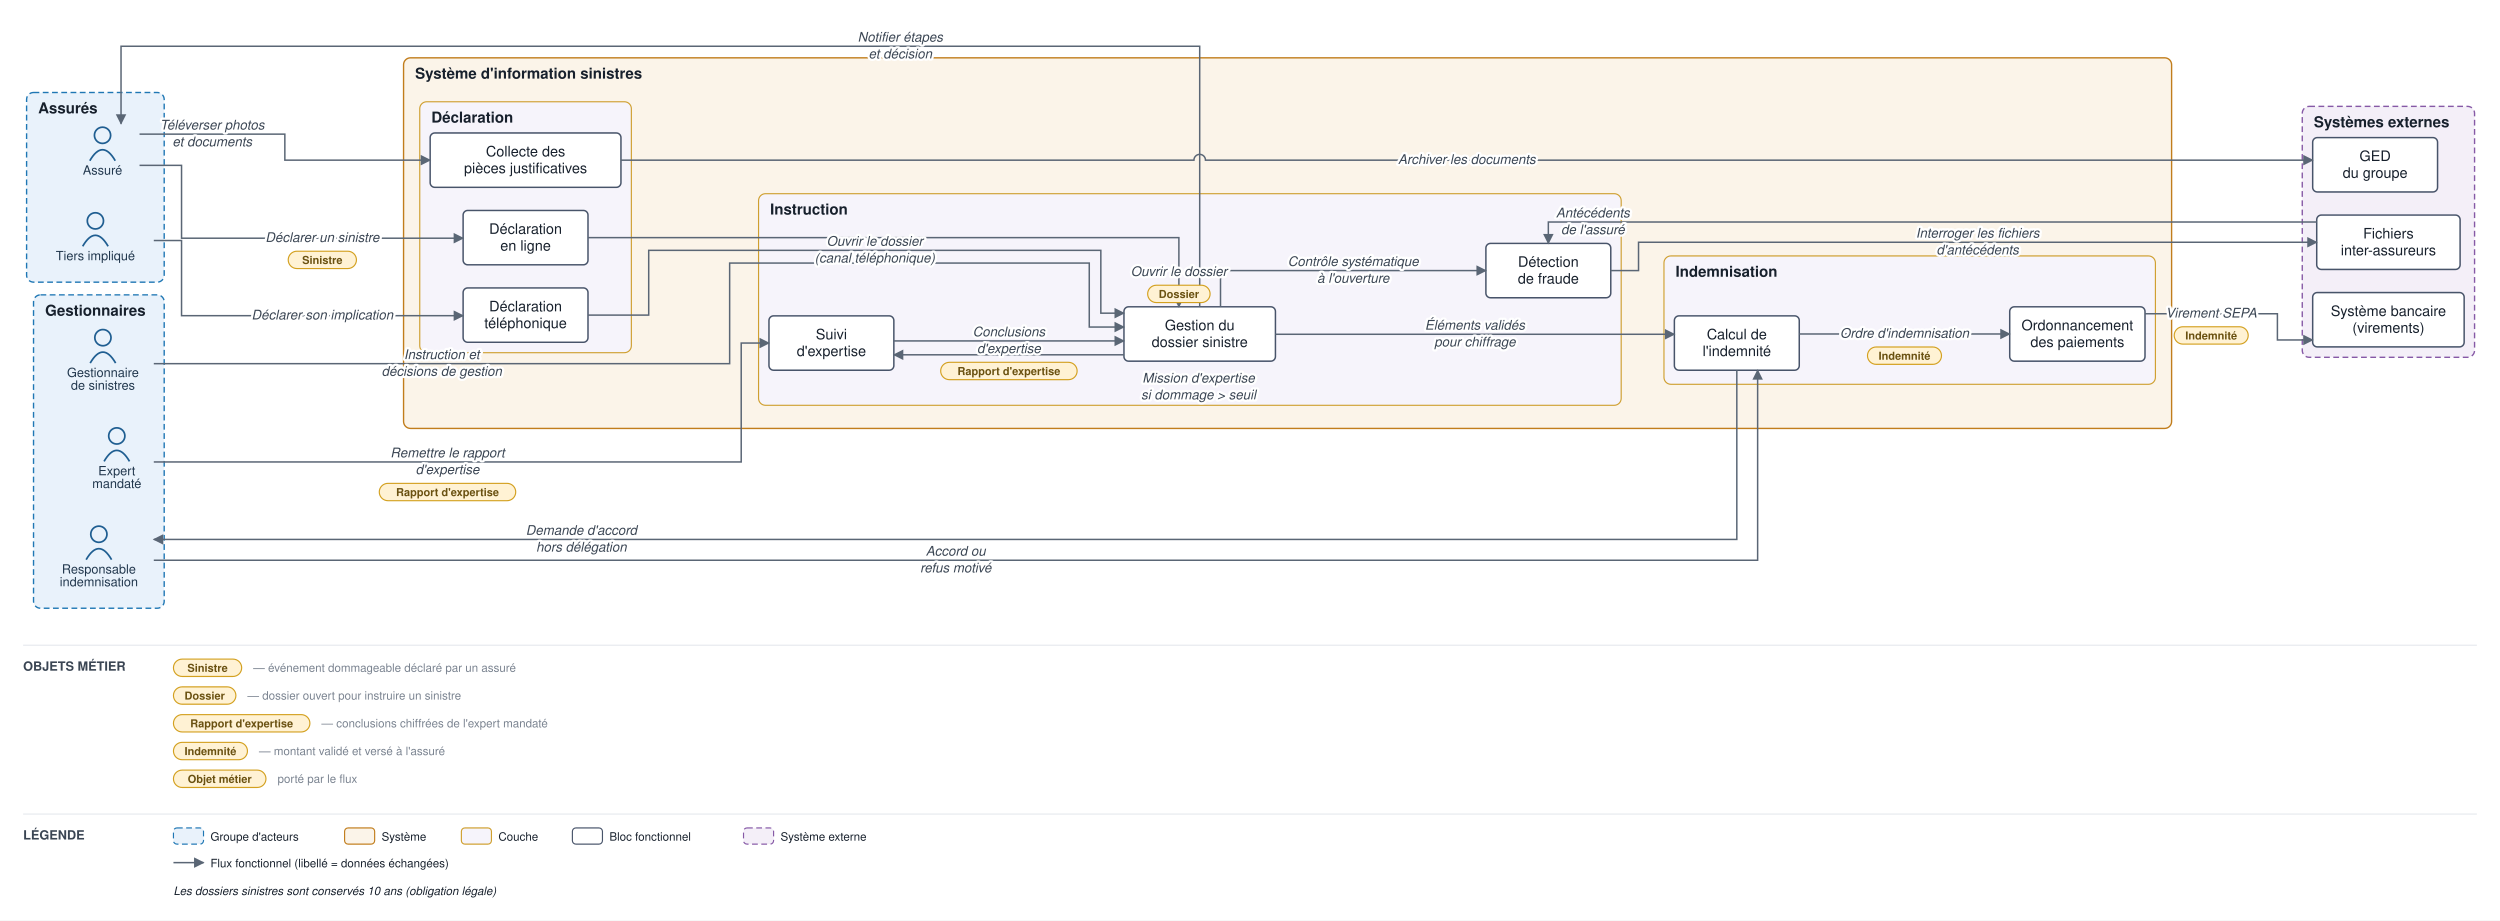
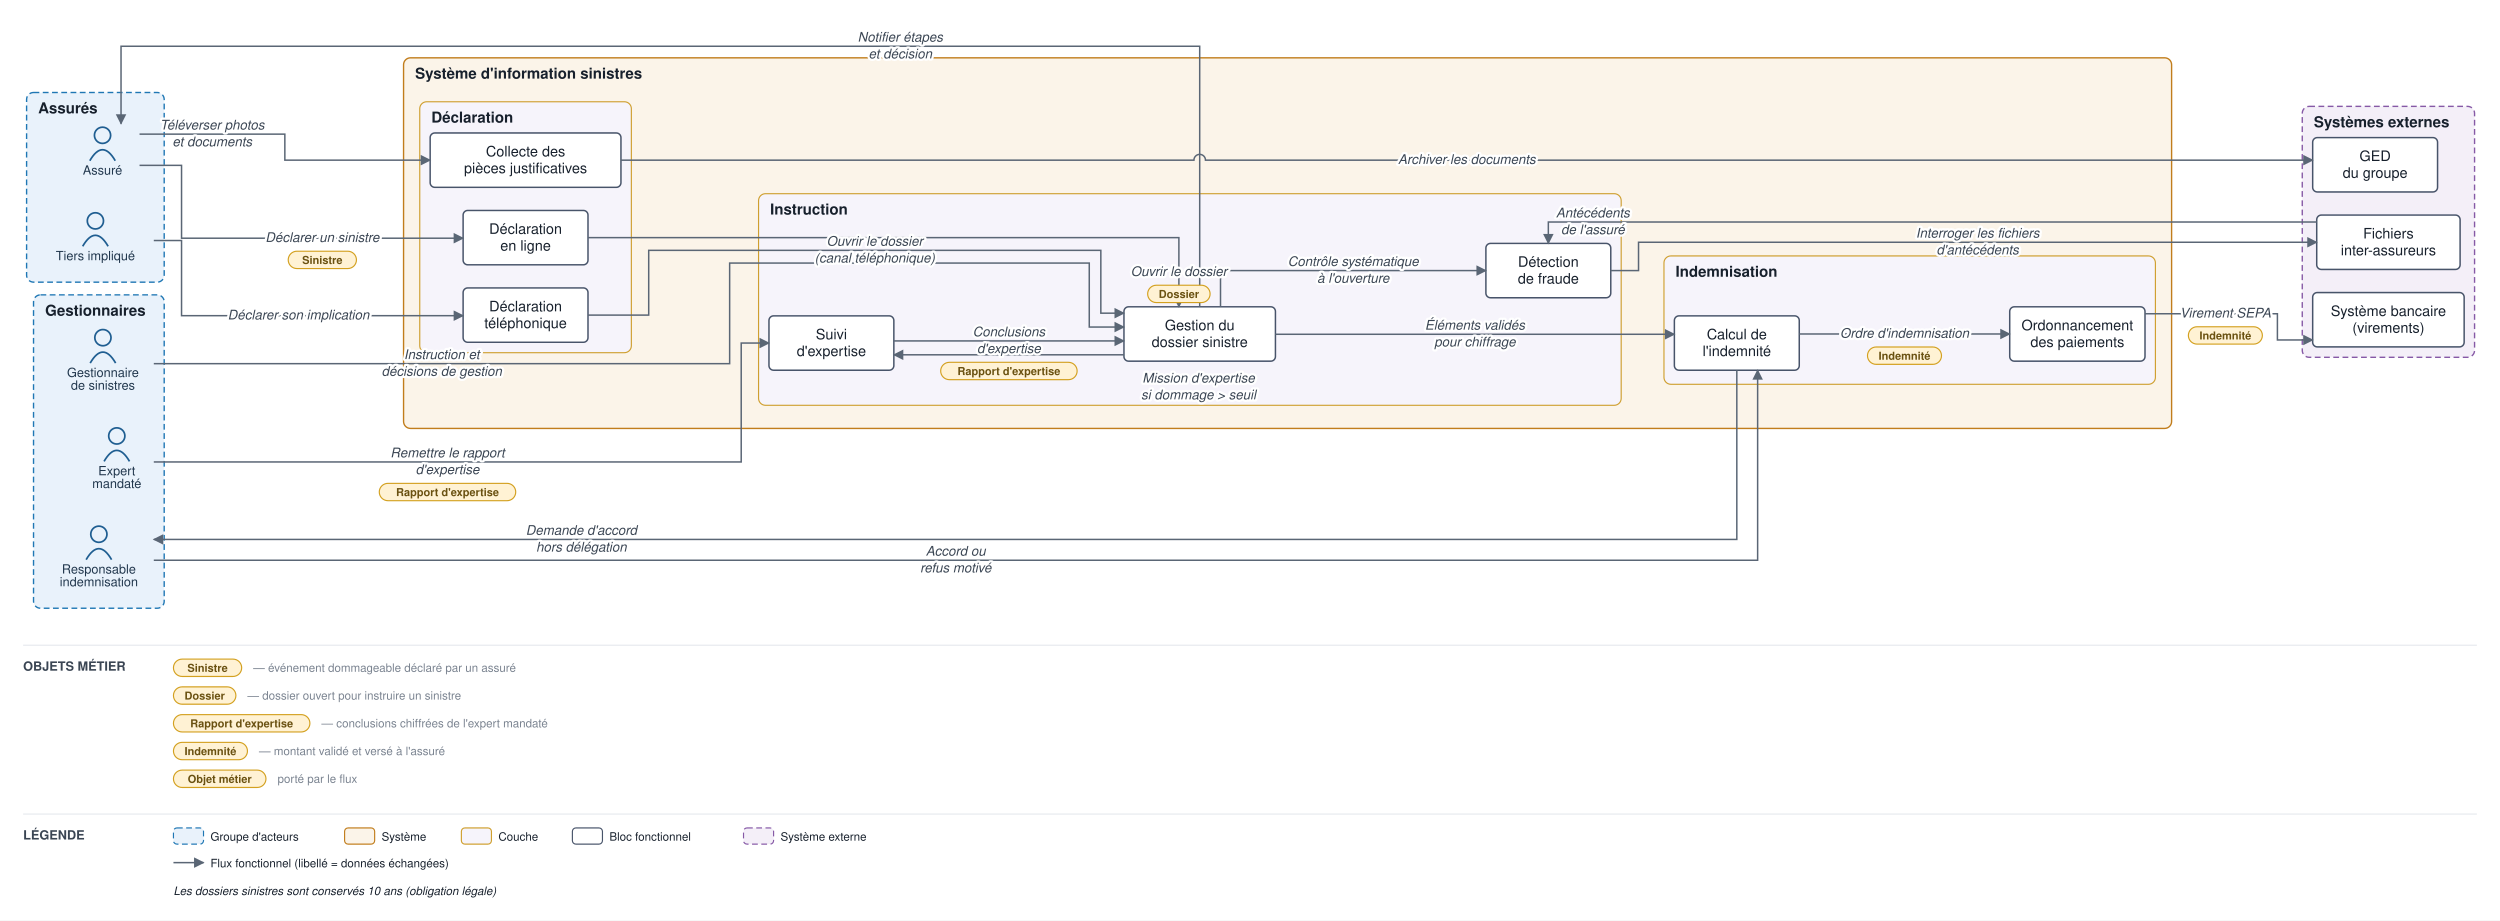
<svg xmlns="http://www.w3.org/2000/svg" viewBox="0 0 2162 796" font-family="Helvetica,Arial,sans-serif">
  <defs>
    <marker id="arr" viewBox="0 0 10 10" refX="9" refY="5" markerWidth="7" markerHeight="7" orient="auto-start-reverse">
      <path d="M0,0 L10,5 L0,10 z" fill="#5a6675" />
    </marker>
  </defs>
  <rect width="2162" height="796" fill="#ffffff" />
  <rect x="23" y="80" width="119" height="164" rx="6" fill="#e9f2fb" stroke="#1f77b4" stroke-width="1.2" stroke-dasharray="5 3" />
  <text x="33" y="98" font-size="13" font-weight="bold" fill="#17202c">Assurés</text>
  <rect x="29" y="255" width="113" height="271" rx="6" fill="#e9f2fb" stroke="#1f77b4" stroke-width="1.2" stroke-dasharray="5 3" />
  <text x="39" y="273" font-size="13" font-weight="bold" fill="#17202c">Gestionnaires</text>
  <rect x="349" y="50" width="1529" height="320.5" rx="6" fill="#fbf4e9" stroke="#c17d1c" stroke-width="1.2" />
  <text x="359" y="68" font-size="13" font-weight="bold" fill="#17202c">Système d'information sinistres</text>
  <rect x="363" y="88" width="183" height="217" rx="6" fill="#f6f4fb" stroke="#cf9f2f" stroke-width="1" />
  <text x="373" y="106" font-size="13" font-weight="bold" fill="#17202c">Déclaration</text>
  <rect x="656" y="167.5" width="746" height="183" rx="6" fill="#f6f4fb" stroke="#cf9f2f" stroke-width="1" />
  <text x="666" y="185.5" font-size="13" font-weight="bold" fill="#17202c">Instruction</text>
  <rect x="1439" y="221.333" width="425" height="111" rx="6" fill="#f6f4fb" stroke="#cf9f2f" stroke-width="1" />
  <text x="1449" y="239.333" font-size="13" font-weight="bold" fill="#17202c">Indemnisation</text>
  <rect x="1991" y="92" width="149" height="217" rx="6" fill="#f4eff8" stroke="#8659a6" stroke-width="1.2" stroke-dasharray="5 3" />
  <text x="2001" y="110" font-size="13" font-weight="bold" fill="#17202c">Systèmes externes</text>
  <circle cx="88.667" cy="117" r="7" fill="none" stroke="#1f5e91" stroke-width="1.5" />
  <path d="M 77.667 139 q 11 -19 22 0" fill="none" stroke="#1f5e91" stroke-width="1.5" />
  <text x="88.667" y="151" font-size="11" text-anchor="middle" fill="#20364c">Assuré</text>
  <circle cx="82.5" cy="191" r="7" fill="none" stroke="#1f5e91" stroke-width="1.5" />
  <path d="M 71.5 213 q 11 -19 22 0" fill="none" stroke="#1f5e91" stroke-width="1.5" />
  <text x="82.5" y="225" font-size="11" text-anchor="middle" fill="#20364c">Tiers impliqué</text>
  <circle cx="89" cy="292" r="7" fill="none" stroke="#1f5e91" stroke-width="1.5" />
  <path d="M 78 314 q 11 -19 22 0" fill="none" stroke="#1f5e91" stroke-width="1.5" />
  <text x="89" y="326" font-size="11" text-anchor="middle" fill="#20364c">Gestionnaire</text>
  <text x="89" y="337" font-size="11" text-anchor="middle" fill="#20364c">de sinistres</text>
  <circle cx="101" cy="377" r="7" fill="none" stroke="#1f5e91" stroke-width="1.5" />
  <path d="M 90 399 q 11 -19 22 0" fill="none" stroke="#1f5e91" stroke-width="1.5" />
  <text x="101" y="411" font-size="11" text-anchor="middle" fill="#20364c">Expert</text>
  <text x="101" y="422" font-size="11" text-anchor="middle" fill="#20364c">mandaté</text>
  <circle cx="85.5" cy="462" r="7" fill="none" stroke="#1f5e91" stroke-width="1.5" />
  <path d="M 74.5 484 q 11 -19 22 0" fill="none" stroke="#1f5e91" stroke-width="1.5" />
  <text x="85.5" y="496" font-size="11" text-anchor="middle" fill="#20364c">Responsable</text>
  <text x="85.5" y="507" font-size="11" text-anchor="middle" fill="#20364c">indemnisation</text>
  <rect x="400.5" y="182" width="108" height="47" rx="4" fill="#ffffff" stroke="#48546a" stroke-width="1.3" />
  <text x="454.5" y="202.25" font-size="12.5" text-anchor="middle" fill="#17202c">Déclaration</text>
  <text x="454.5" y="216.75" font-size="12.5" text-anchor="middle" fill="#17202c">en ligne</text>
  <rect x="400.5" y="249" width="108" height="47" rx="4" fill="#ffffff" stroke="#48546a" stroke-width="1.3" />
  <text x="454.5" y="269.25" font-size="12.5" text-anchor="middle" fill="#17202c">Déclaration</text>
  <text x="454.5" y="283.75" font-size="12.5" text-anchor="middle" fill="#17202c">téléphonique</text>
  <rect x="372" y="115" width="165" height="47" rx="4" fill="#ffffff" stroke="#48546a" stroke-width="1.3" />
  <text x="454.5" y="135.25" font-size="12.5" text-anchor="middle" fill="#17202c">Collecte des</text>
  <text x="454.5" y="149.75" font-size="12.5" text-anchor="middle" fill="#17202c">pièces justificatives</text>
  <rect x="972" y="265.333" width="131" height="47" rx="4" fill="#ffffff" stroke="#48546a" stroke-width="1.3" />
  <text x="1037.5" y="285.583" font-size="12.5" text-anchor="middle" fill="#17202c">Gestion du</text>
  <text x="1037.5" y="300.083" font-size="12.5" text-anchor="middle" fill="#17202c">dossier sinistre</text>
  <rect x="665" y="273.167" width="108" height="47" rx="4" fill="#ffffff" stroke="#48546a" stroke-width="1.3" />
  <text x="719" y="293.417" font-size="12.5" text-anchor="middle" fill="#17202c">Suivi</text>
  <text x="719" y="307.917" font-size="12.5" text-anchor="middle" fill="#17202c">d'expertise</text>
  <rect x="1285" y="210.5" width="108" height="47" rx="4" fill="#ffffff" stroke="#48546a" stroke-width="1.3" />
  <text x="1339" y="230.75" font-size="12.5" text-anchor="middle" fill="#17202c">Détection</text>
  <text x="1339" y="245.25" font-size="12.5" text-anchor="middle" fill="#17202c">de fraude</text>
  <rect x="1448" y="273.167" width="108" height="47" rx="4" fill="#ffffff" stroke="#48546a" stroke-width="1.3" />
  <text x="1502" y="293.417" font-size="12.5" text-anchor="middle" fill="#17202c">Calcul de</text>
  <text x="1502" y="307.917" font-size="12.5" text-anchor="middle" fill="#17202c">l'indemnité</text>
  <rect x="1738" y="265.333" width="117" height="47" rx="4" fill="#ffffff" stroke="#48546a" stroke-width="1.3" />
  <text x="1796.5" y="285.583" font-size="12.5" text-anchor="middle" fill="#17202c">Ordonnancement</text>
  <text x="1796.5" y="300.083" font-size="12.5" text-anchor="middle" fill="#17202c">des paiements</text>
  <rect x="2000" y="253" width="131" height="47" rx="4" fill="#ffffff" stroke="#48546a" stroke-width="1.3" />
  <text x="2065.5" y="273.25" font-size="12.5" text-anchor="middle" fill="#17202c">Système bancaire</text>
  <text x="2065.5" y="287.75" font-size="12.5" text-anchor="middle" fill="#17202c">(virements)</text>
  <rect x="2003.5" y="186" width="124" height="47" rx="4" fill="#ffffff" stroke="#48546a" stroke-width="1.3" />
  <text x="2065.5" y="206.25" font-size="12.5" text-anchor="middle" fill="#17202c">Fichiers</text>
  <text x="2065.5" y="220.75" font-size="12.5" text-anchor="middle" fill="#17202c">inter-assureurs</text>
  <rect x="2000" y="119" width="108" height="47" rx="4" fill="#ffffff" stroke="#48546a" stroke-width="1.3" />
  <text x="2054" y="139.25" font-size="12.5" text-anchor="middle" fill="#17202c">GED</text>
  <text x="2054" y="153.75" font-size="12.5" text-anchor="middle" fill="#17202c">du groupe</text>
  <path d="M 120.667 143 L 157 143 L 157 206 L 400.5 206" fill="none" stroke="#5a6675" stroke-width="1.3" marker-end="url(#arr)" />
  <path d="M 133 208 L 157 208 L 157 273 L 400.5 273" fill="none" stroke="#5a6675" stroke-width="1.3" marker-end="url(#arr)" />
  <path d="M 120.667 116 L 246.333 116 L 246.333 138.5 L 372 138.5" fill="none" stroke="#5a6675" stroke-width="1.3" marker-end="url(#arr)" />
  <path d="M 537 138.5 L 1032.5 138.5 A 5 5 0 0 1 1042.5 138.5 L 2000 138.5" fill="none" stroke="#5a6675" stroke-width="1.3" marker-end="url(#arr)" />
  <path d="M 508.5 205.5 L 1019.5 205.5 L 1019.5 265.333" fill="none" stroke="#5a6675" stroke-width="1.3" marker-end="url(#arr)" />
  <path d="M 508.5 272.5 L 561 272.5 L 561 216.5 L 952 216.5 L 952 270.833 L 972 270.833" fill="none" stroke="#5a6675" stroke-width="1.3" marker-end="url(#arr)" />
  <path d="M 1055.5 265.333 L 1055.5 234 L 1285 234" fill="none" stroke="#5a6675" stroke-width="1.3" marker-end="url(#arr)" />
  <path d="M 1393 234 L 1417 234 L 1417 209.5 L 2003.5 209.5" fill="none" stroke="#5a6675" stroke-width="1.3" marker-end="url(#arr)" />
  <path d="M 2003.5 192 L 1339 192 L 1339 210.5" fill="none" stroke="#5a6675" stroke-width="1.3" marker-end="url(#arr)" />
  <path d="M 972 306.833 L 773 306.833" fill="none" stroke="#5a6675" stroke-width="1.3" marker-end="url(#arr)" />
  <path d="M 133 399.5 L 641 399.5 L 641 296.667 L 665 296.667" fill="none" stroke="#5a6675" stroke-width="1.3" marker-end="url(#arr)" />
  <path d="M 773 294.833 L 972 294.833" fill="none" stroke="#5a6675" stroke-width="1.3" marker-end="url(#arr)" />
  <path d="M 133 314.5 L 631 314.5 L 631 227.5 L 942 227.5 L 942 282.833 L 972 282.833" fill="none" stroke="#5a6675" stroke-width="1.3" marker-end="url(#arr)" />
  <path d="M 1103 289.083 L 1448 289.083" fill="none" stroke="#5a6675" stroke-width="1.3" marker-end="url(#arr)" />
  <path d="M 1502 320.167 L 1502 466.5 L 133 466.5" fill="none" stroke="#5a6675" stroke-width="1.3" marker-end="url(#arr)" />
  <path d="M 133 484.5 L 1520 484.5 L 1520 320.167" fill="none" stroke="#5a6675" stroke-width="1.3" marker-end="url(#arr)" />
  <path d="M 1556 288.833 L 1738 288.833" fill="none" stroke="#5a6675" stroke-width="1.3" marker-end="url(#arr)" />
  <path d="M 1855 271.333 L 1969.5 271.333 L 1969.5 294 L 2000 294" fill="none" stroke="#5a6675" stroke-width="1.3" marker-end="url(#arr)" />
  <path d="M 1037.5 265.333 L 1037.5 40 L 104.667 40 L 104.667 107" fill="none" stroke="#5a6675" stroke-width="1.3" marker-end="url(#arr)" />
  <text x="278.75" y="209.25" font-size="11.5" text-anchor="middle" fill="#3a4553" font-style="italic" stroke="#ffffff" stroke-width="4" paint-order="stroke" stroke-linejoin="round">Déclarer un sinistre</text>
  <rect x="249.25" y="217.25" width="59" height="15" rx="7.5" fill="#fff2d4" stroke="#d3a01f" stroke-width="1" />
  <text x="278.75" y="228.25" font-size="9.5" text-anchor="middle" fill="#6a5111" font-weight="bold">Sinistre</text>
-   <text x="278.75" y="276.25" font-size="11.5" text-anchor="middle" fill="#3a4553" font-style="italic" stroke="#ffffff" stroke-width="4" paint-order="stroke" stroke-linejoin="round">Déclarer son implication</text>
+   <text x="258.125" y="276.25" font-size="11.5" text-anchor="middle" fill="#3a4553" font-style="italic" stroke="#ffffff" stroke-width="4" paint-order="stroke" stroke-linejoin="round">Déclarer son implication</text>
  <text x="183.5" y="112" font-size="11.5" text-anchor="middle" fill="#3a4553" font-style="italic" stroke="#ffffff" stroke-width="4" paint-order="stroke" stroke-linejoin="round">Téléverser photos</text>
  <text x="183.5" y="126.5" font-size="11.5" text-anchor="middle" fill="#3a4553" font-style="italic" stroke="#ffffff" stroke-width="4" paint-order="stroke" stroke-linejoin="round">et documents</text>
  <text x="1268.5" y="141.75" font-size="11.5" text-anchor="middle" fill="#3a4553" font-style="italic" stroke="#ffffff" stroke-width="4" paint-order="stroke" stroke-linejoin="round">Archiver les documents</text>
  <text x="1019.5" y="238.667" font-size="11.5" text-anchor="middle" fill="#3a4553" font-style="italic" stroke="#ffffff" stroke-width="4" paint-order="stroke" stroke-linejoin="round">Ouvrir le dossier</text>
  <rect x="992.5" y="246.667" width="54" height="15" rx="7.5" fill="#fff2d4" stroke="#d3a01f" stroke-width="1" />
  <text x="1019.5" y="257.667" font-size="9.5" text-anchor="middle" fill="#6a5111" font-weight="bold">Dossier</text>
  <text x="756.5" y="212.5" font-size="11.5" text-anchor="middle" fill="#3a4553" font-style="italic" stroke="#ffffff" stroke-width="4" paint-order="stroke" stroke-linejoin="round">Ouvrir le dossier</text>
  <text x="756.5" y="227" font-size="11.5" text-anchor="middle" fill="#3a4553" font-style="italic" stroke="#ffffff" stroke-width="4" paint-order="stroke" stroke-linejoin="round">(canal téléphonique)</text>
  <text x="1170.25" y="230" font-size="11.5" text-anchor="middle" fill="#3a4553" font-style="italic" stroke="#ffffff" stroke-width="4" paint-order="stroke" stroke-linejoin="round">Contrôle systématique</text>
  <text x="1170.25" y="244.5" font-size="11.5" text-anchor="middle" fill="#3a4553" font-style="italic" stroke="#ffffff" stroke-width="4" paint-order="stroke" stroke-linejoin="round">à l'ouverture</text>
  <text x="1710.25" y="205.5" font-size="11.5" text-anchor="middle" fill="#3a4553" font-style="italic" stroke="#ffffff" stroke-width="4" paint-order="stroke" stroke-linejoin="round">Interroger les fichiers</text>
  <text x="1710.25" y="220" font-size="11.5" text-anchor="middle" fill="#3a4553" font-style="italic" stroke="#ffffff" stroke-width="4" paint-order="stroke" stroke-linejoin="round">d'antécédents</text>
  <text x="1377.5" y="188" font-size="11.5" text-anchor="middle" fill="#3a4553" font-style="italic" stroke="#ffffff" stroke-width="4" paint-order="stroke" stroke-linejoin="round">Antécédents</text>
  <text x="1377.5" y="202.5" font-size="11.5" text-anchor="middle" fill="#3a4553" font-style="italic" stroke="#ffffff" stroke-width="4" paint-order="stroke" stroke-linejoin="round">de l'assuré</text>
  <text x="1036.5" y="330.833" font-size="11.5" text-anchor="middle" fill="#3a4553" font-style="italic" stroke="#ffffff" stroke-width="4" paint-order="stroke" stroke-linejoin="round">Mission d'expertise</text>
  <text x="1036.5" y="345.333" font-size="11.5" text-anchor="middle" fill="#3a4553" font-style="italic" stroke="#ffffff" stroke-width="4" paint-order="stroke" stroke-linejoin="round">si dommage &gt; seuil</text>
  <text x="387" y="395.5" font-size="11.5" text-anchor="middle" fill="#3a4553" font-style="italic" stroke="#ffffff" stroke-width="4" paint-order="stroke" stroke-linejoin="round">Remettre le rapport</text>
  <text x="387" y="410" font-size="11.5" text-anchor="middle" fill="#3a4553" font-style="italic" stroke="#ffffff" stroke-width="4" paint-order="stroke" stroke-linejoin="round">d'expertise</text>
  <rect x="328" y="418" width="118" height="15" rx="7.5" fill="#fff2d4" stroke="#d3a01f" stroke-width="1" />
  <text x="387" y="429" font-size="9.5" text-anchor="middle" fill="#6a5111" font-weight="bold">Rapport d'expertise</text>
  <text x="872.5" y="290.833" font-size="11.5" text-anchor="middle" fill="#3a4553" font-style="italic" stroke="#ffffff" stroke-width="4" paint-order="stroke" stroke-linejoin="round">Conclusions</text>
  <text x="872.5" y="305.333" font-size="11.5" text-anchor="middle" fill="#3a4553" font-style="italic" stroke="#ffffff" stroke-width="4" paint-order="stroke" stroke-linejoin="round">d'expertise</text>
  <rect x="813.5" y="313.333" width="118" height="15" rx="7.5" fill="#fff2d4" stroke="#d3a01f" stroke-width="1" />
  <text x="872.5" y="324.333" font-size="9.5" text-anchor="middle" fill="#6a5111" font-weight="bold">Rapport d'expertise</text>
  <text x="382" y="310.5" font-size="11.5" text-anchor="middle" fill="#3a4553" font-style="italic" stroke="#ffffff" stroke-width="4" paint-order="stroke" stroke-linejoin="round">Instruction et</text>
  <text x="382" y="325" font-size="11.5" text-anchor="middle" fill="#3a4553" font-style="italic" stroke="#ffffff" stroke-width="4" paint-order="stroke" stroke-linejoin="round">décisions de gestion</text>
  <text x="1275.5" y="285.083" font-size="11.5" text-anchor="middle" fill="#3a4553" font-style="italic" stroke="#ffffff" stroke-width="4" paint-order="stroke" stroke-linejoin="round">Éléments validés</text>
  <text x="1275.5" y="299.583" font-size="11.5" text-anchor="middle" fill="#3a4553" font-style="italic" stroke="#ffffff" stroke-width="4" paint-order="stroke" stroke-linejoin="round">pour chiffrage</text>
  <text x="502.75" y="462.5" font-size="11.5" text-anchor="middle" fill="#3a4553" font-style="italic" stroke="#ffffff" stroke-width="4" paint-order="stroke" stroke-linejoin="round">Demande d'accord</text>
  <text x="502.75" y="477" font-size="11.5" text-anchor="middle" fill="#3a4553" font-style="italic" stroke="#ffffff" stroke-width="4" paint-order="stroke" stroke-linejoin="round">hors délégation</text>
  <text x="826.5" y="480.5" font-size="11.5" text-anchor="middle" fill="#3a4553" font-style="italic" stroke="#ffffff" stroke-width="4" paint-order="stroke" stroke-linejoin="round">Accord ou</text>
  <text x="826.5" y="495" font-size="11.5" text-anchor="middle" fill="#3a4553" font-style="italic" stroke="#ffffff" stroke-width="4" paint-order="stroke" stroke-linejoin="round">refus motivé</text>
  <text x="1647" y="292.083" font-size="11.5" text-anchor="middle" fill="#3a4553" font-style="italic" stroke="#ffffff" stroke-width="4" paint-order="stroke" stroke-linejoin="round">Ordre d'indemnisation</text>
  <rect x="1615" y="300.083" width="64" height="15" rx="7.5" fill="#fff2d4" stroke="#d3a01f" stroke-width="1" />
  <text x="1647" y="311.083" font-size="9.5" text-anchor="middle" fill="#6a5111" font-weight="bold">Indemnité</text>
-   <text x="1912.25" y="274.583" font-size="11.5" text-anchor="middle" fill="#3a4553" font-style="italic" stroke="#ffffff" stroke-width="4" paint-order="stroke" stroke-linejoin="round">Virement SEPA</text>
-   <rect x="1880.25" y="282.583" width="64" height="15" rx="7.5" fill="#fff2d4" stroke="#d3a01f" stroke-width="1" />
-   <text x="1912.25" y="293.583" font-size="9.5" text-anchor="middle" fill="#6a5111" font-weight="bold">Indemnité</text>
+   <text x="1924.5" y="274.583" font-size="11.5" text-anchor="middle" fill="#3a4553" font-style="italic" stroke="#ffffff" stroke-width="4" paint-order="stroke" stroke-linejoin="round">Virement SEPA</text>
+   <rect x="1892.5" y="282.583" width="64" height="15" rx="7.5" fill="#fff2d4" stroke="#d3a01f" stroke-width="1" />
+   <text x="1924.5" y="293.583" font-size="9.5" text-anchor="middle" fill="#6a5111" font-weight="bold">Indemnité</text>
  <text x="778.542" y="36" font-size="11.5" text-anchor="middle" fill="#3a4553" font-style="italic" stroke="#ffffff" stroke-width="4" paint-order="stroke" stroke-linejoin="round">Notifier étapes</text>
  <text x="778.542" y="50.5" font-size="11.5" text-anchor="middle" fill="#3a4553" font-style="italic" stroke="#ffffff" stroke-width="4" paint-order="stroke" stroke-linejoin="round">et décision</text>
  <line x1="20" y1="558" x2="2142" y2="558" stroke="#e6e9ee" stroke-width="1" />
  <text x="20" y="580" font-size="11" font-weight="bold" fill="#3a4553">OBJETS MÉTIER</text>
  <rect x="150" y="570" width="59" height="15" rx="7.5" fill="#fff2d4" stroke="#d3a01f" />
  <text x="179.5" y="581" font-size="9.5" text-anchor="middle" fill="#6a5111" font-weight="bold">Sinistre</text>
  <text x="219" y="581" font-size="10" fill="#79828f">— événement dommageable déclaré par un assuré</text>
  <rect x="150" y="594" width="54" height="15" rx="7.5" fill="#fff2d4" stroke="#d3a01f" />
  <text x="177" y="605" font-size="9.5" text-anchor="middle" fill="#6a5111" font-weight="bold">Dossier</text>
  <text x="214" y="605" font-size="10" fill="#79828f">— dossier ouvert pour instruire un sinistre</text>
  <rect x="150" y="618" width="118" height="15" rx="7.5" fill="#fff2d4" stroke="#d3a01f" />
  <text x="209" y="629" font-size="9.5" text-anchor="middle" fill="#6a5111" font-weight="bold">Rapport d'expertise</text>
  <text x="278" y="629" font-size="10" fill="#79828f">— conclusions chiffrées de l'expert mandaté</text>
  <rect x="150" y="642" width="64" height="15" rx="7.5" fill="#fff2d4" stroke="#d3a01f" />
  <text x="182" y="653" font-size="9.5" text-anchor="middle" fill="#6a5111" font-weight="bold">Indemnité</text>
  <text x="224" y="653" font-size="10" fill="#79828f">— montant validé et versé à l'assuré</text>
  <rect x="150" y="666" width="80" height="15" rx="7.5" fill="#fff2d4" stroke="#d3a01f" />
  <text x="190" y="677" font-size="9.5" text-anchor="middle" fill="#6a5111" font-weight="bold">Objet métier</text>
  <text x="240" y="677" font-size="10" fill="#79828f">porté par le flux</text>
  <line x1="20" y1="704" x2="2142" y2="704" stroke="#e6e9ee" stroke-width="1" />
  <text x="20" y="726" font-size="11" font-weight="bold" fill="#3a4553">LÉGENDE</text>
  <rect x="150" y="716" width="26" height="14" rx="3" fill="#e9f2fb" stroke="#1f77b4" stroke-dasharray="5 3" />
  <text x="182" y="727" font-size="10" fill="#17202c">Groupe d'acteurs</text>
  <rect x="298" y="716" width="26" height="14" rx="3" fill="#fbf4e9" stroke="#c17d1c" />
  <text x="330" y="727" font-size="10" fill="#17202c">Système</text>
  <rect x="399" y="716" width="26" height="14" rx="3" fill="#f6f4fb" stroke="#cf9f2f" />
  <text x="431" y="727" font-size="10" fill="#17202c">Couche</text>
  <rect x="495" y="716" width="26" height="14" rx="3" fill="#ffffff" stroke="#48546a" />
  <text x="527" y="727" font-size="10" fill="#17202c">Bloc fonctionnel</text>
  <rect x="643" y="716" width="26" height="14" rx="3" fill="#f4eff8" stroke="#8659a6" stroke-dasharray="5 3" />
  <text x="675" y="727" font-size="10" fill="#17202c">Système externe</text>
  <line x1="150" y1="746" x2="176" y2="746" stroke="#5a6675" stroke-width="1.3" marker-end="url(#arr)" />
  <text x="182" y="750" font-size="10" fill="#17202c">Flux fonctionnel (libellé = données échangées)</text>
  <text x="150" y="774" font-size="10" fill="#17202c" font-style="italic">Les dossiers sinistres sont conservés 10 ans (obligation légale)</text>
</svg>
